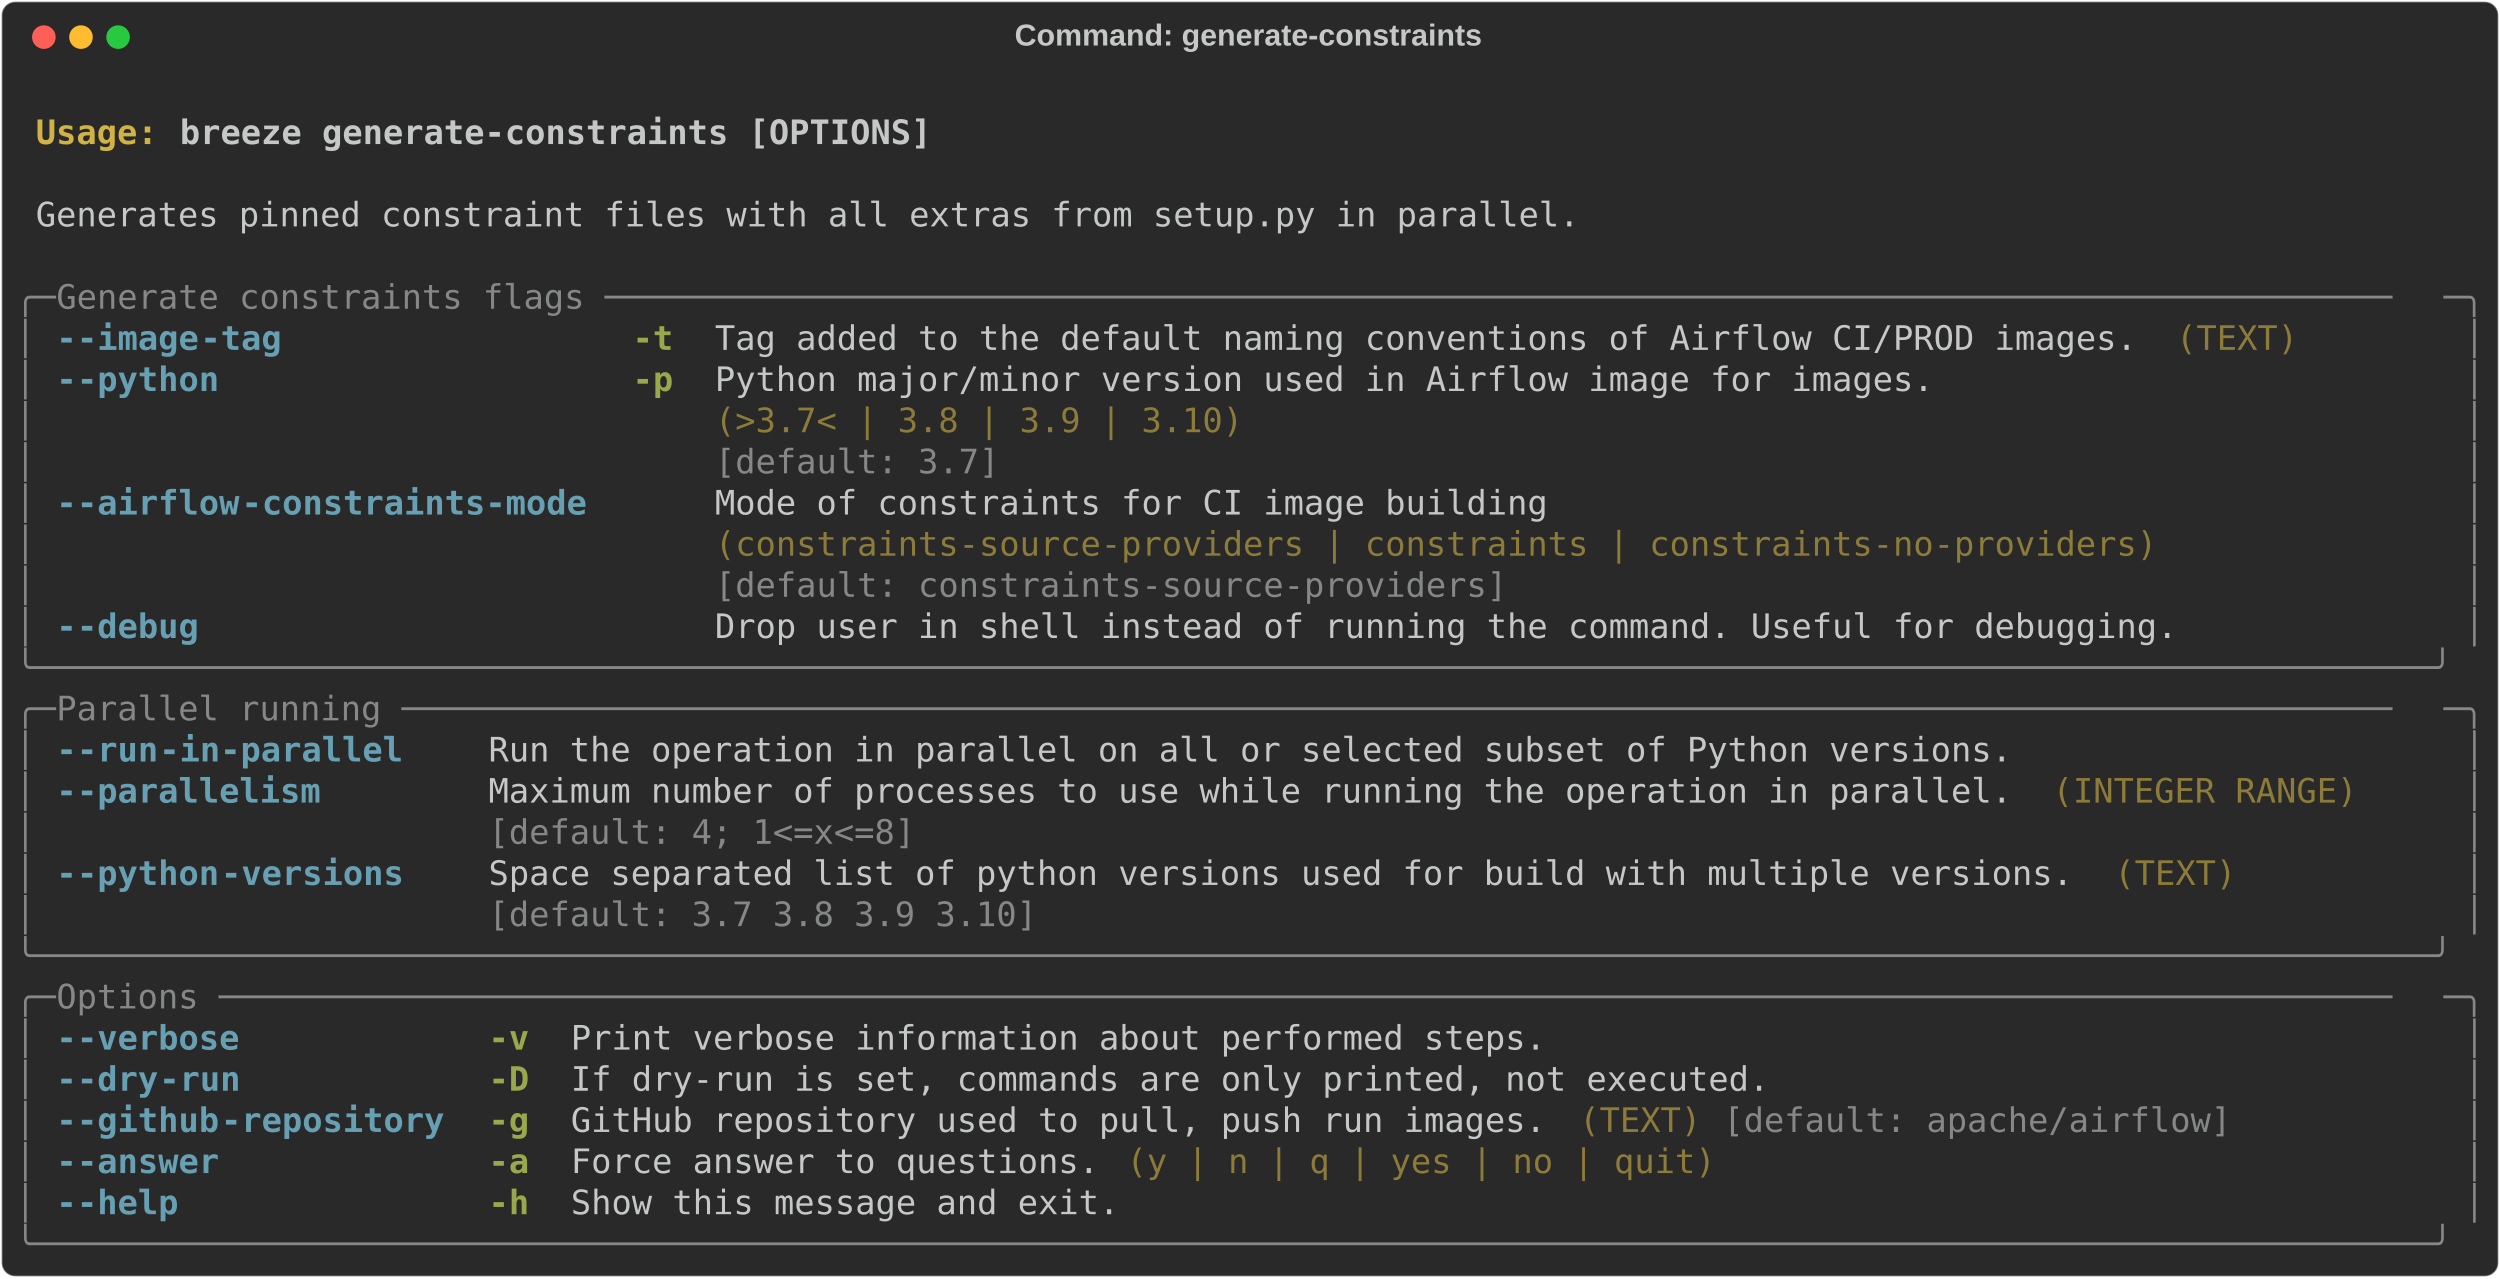
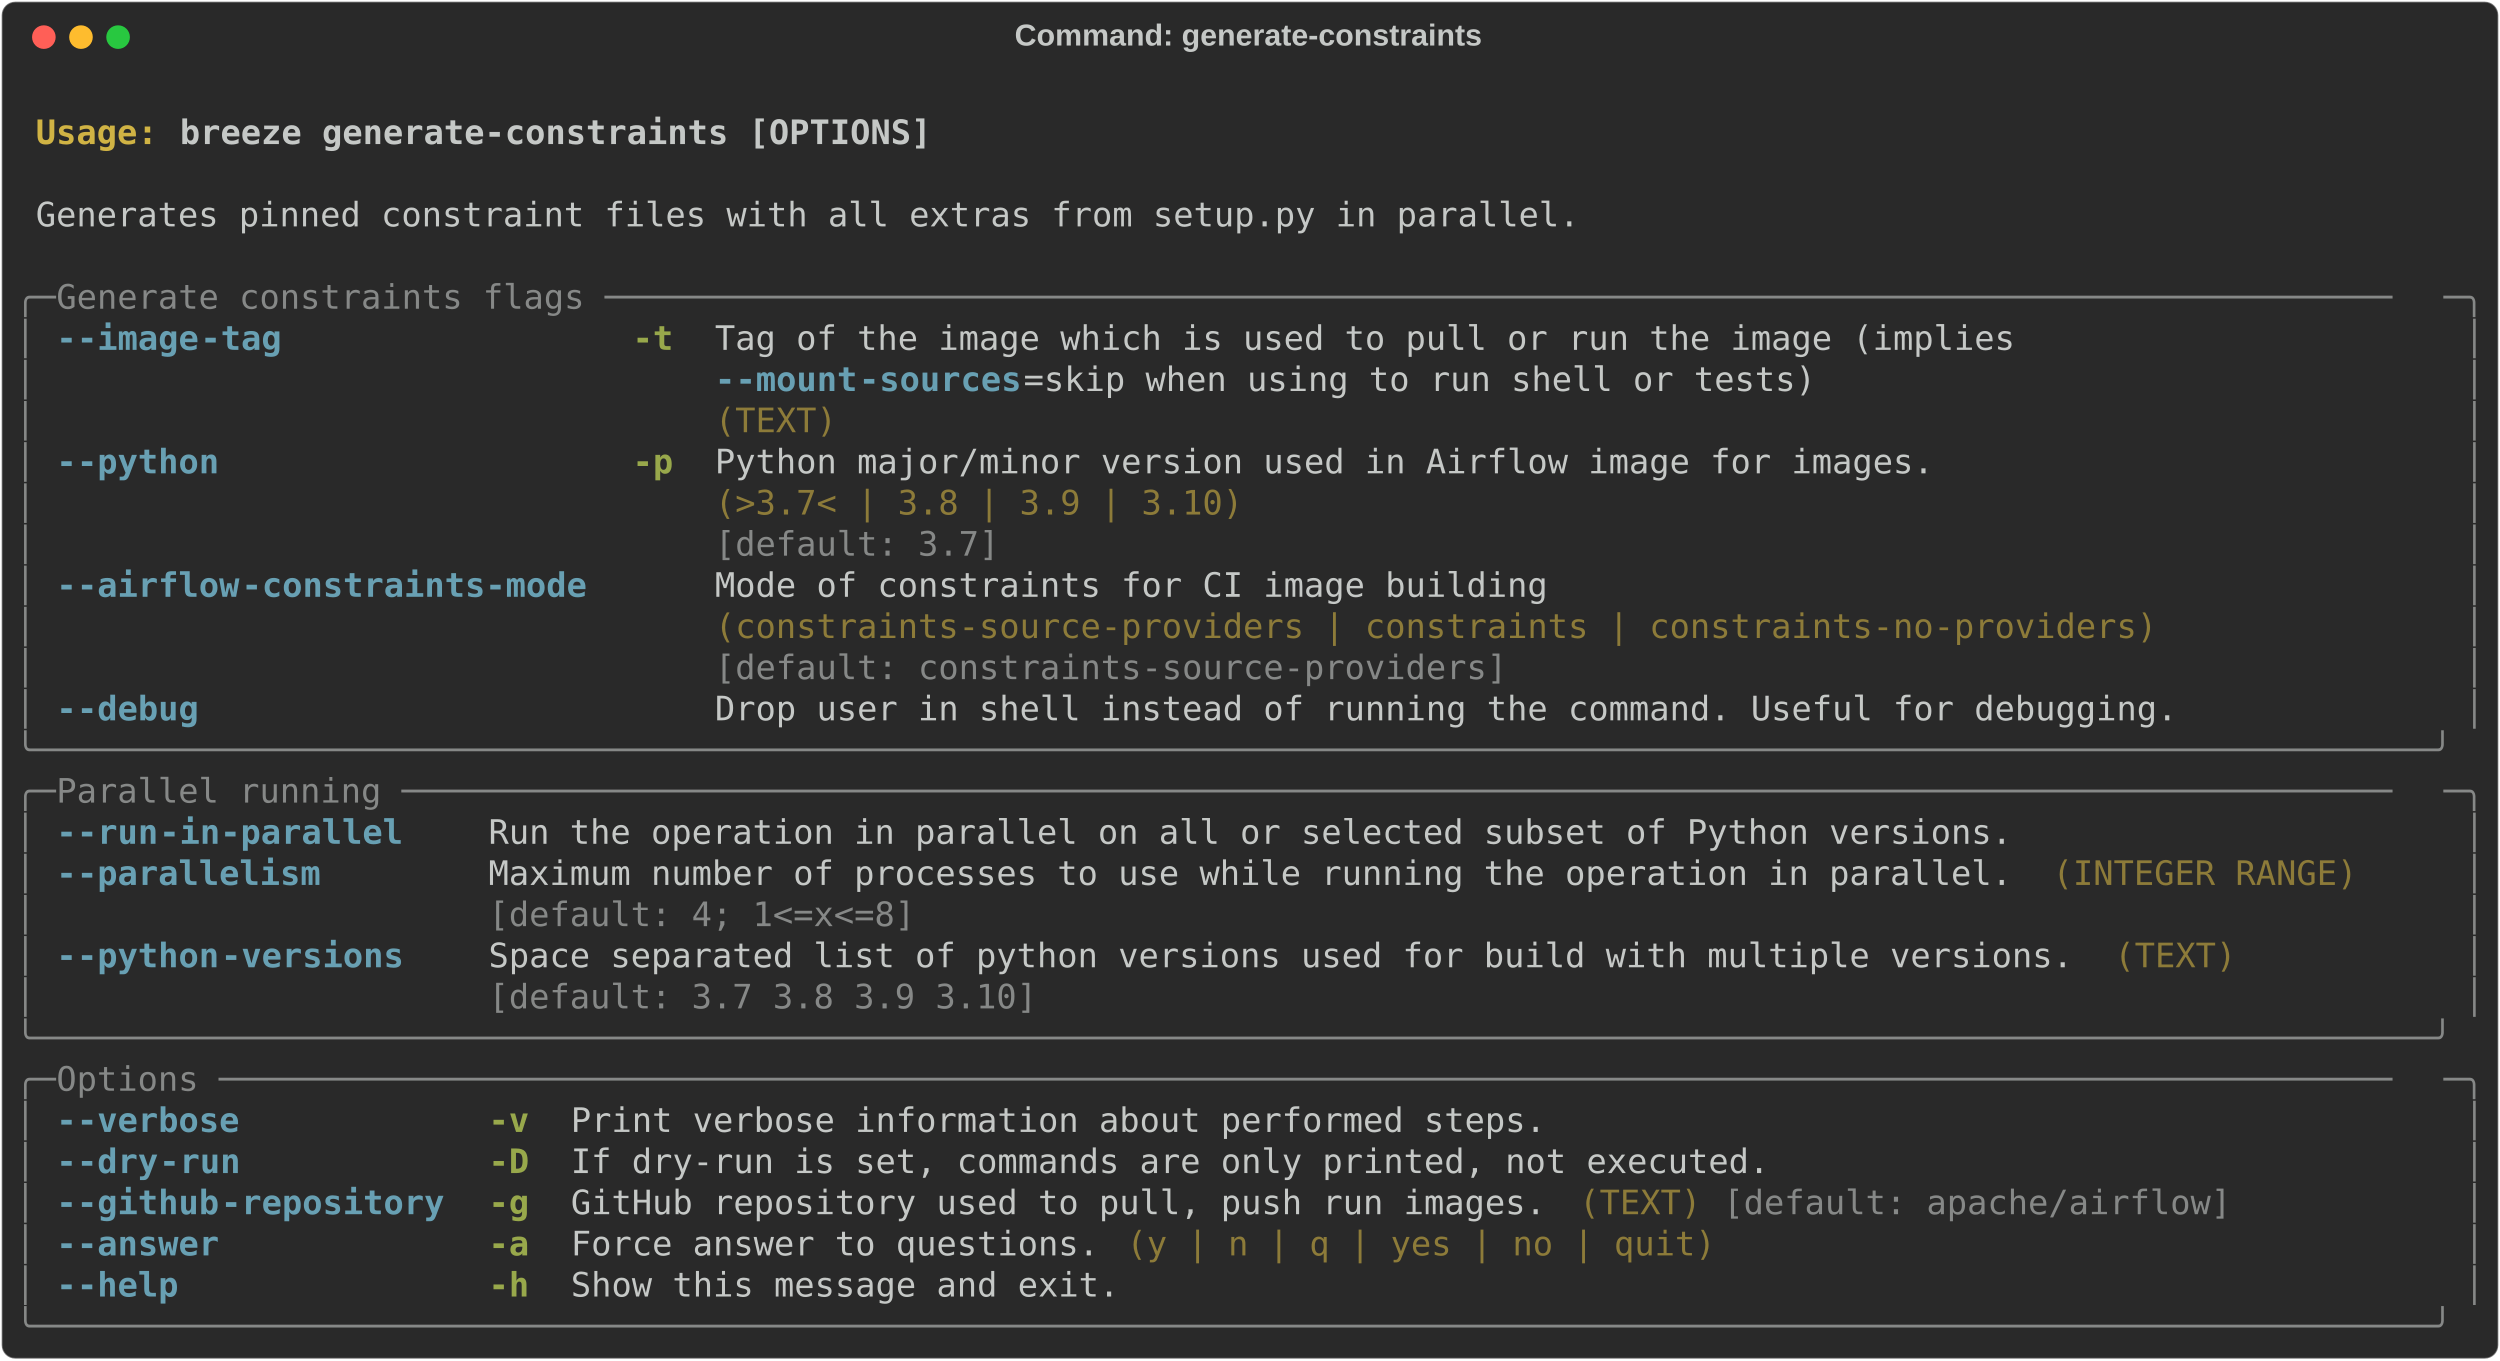
- <svg xmlns="http://www.w3.org/2000/svg" class="rich-terminal" viewBox="0 0 1482 757.6">
+ <svg xmlns="http://www.w3.org/2000/svg" class="rich-terminal" viewBox="0 0 1482 806.4">
  <style>

    @font-face {
        font-family: "Fira Code";
        src: local("FiraCode-Regular"),
                url("https://cdnjs.cloudflare.com/ajax/libs/firacode/6.2.0/woff2/FiraCode-Regular.woff2") format("woff2"),
                url("https://cdnjs.cloudflare.com/ajax/libs/firacode/6.2.0/woff/FiraCode-Regular.woff") format("woff");
        font-style: normal;
        font-weight: 400;
    }
    @font-face {
        font-family: "Fira Code";
        src: local("FiraCode-Bold"),
                url("https://cdnjs.cloudflare.com/ajax/libs/firacode/6.2.0/woff2/FiraCode-Bold.woff2") format("woff2"),
                url("https://cdnjs.cloudflare.com/ajax/libs/firacode/6.2.0/woff/FiraCode-Bold.woff") format("woff");
        font-style: bold;
        font-weight: 700;
    }

-     .terminal-2130901997-matrix {
+     .terminal-2861575501-matrix {
        font-family: Fira Code, monospace;
        font-size: 20px;
        line-height: 24.4px;
        font-variant-east-asian: full-width;
    }

-     .terminal-2130901997-title {
+     .terminal-2861575501-title {
        font-size: 18px;
        font-weight: bold;
        font-family: arial;
    }

-     .terminal-2130901997-r1 { fill: #c5c8c6;font-weight: bold }
- .terminal-2130901997-r2 { fill: #c5c8c6 }
- .terminal-2130901997-r3 { fill: #d0b344;font-weight: bold }
- .terminal-2130901997-r4 { fill: #868887 }
- .terminal-2130901997-r5 { fill: #68a0b3;font-weight: bold }
- .terminal-2130901997-r6 { fill: #98a84b;font-weight: bold }
- .terminal-2130901997-r7 { fill: #8d7b39 }
+     .terminal-2861575501-r1 { fill: #c5c8c6;font-weight: bold }
+ .terminal-2861575501-r2 { fill: #c5c8c6 }
+ .terminal-2861575501-r3 { fill: #d0b344;font-weight: bold }
+ .terminal-2861575501-r4 { fill: #868887 }
+ .terminal-2861575501-r5 { fill: #68a0b3;font-weight: bold }
+ .terminal-2861575501-r6 { fill: #98a84b;font-weight: bold }
+ .terminal-2861575501-r7 { fill: #8d7b39 }
    </style>
  <defs>
-     <clipPath id="terminal-2130901997-clip-terminal">
-       <rect x="0" y="0" width="1463.0" height="706.6" />
-     </clipPath>
-     <clipPath id="terminal-2130901997-line-0">
+     <clipPath id="terminal-2861575501-clip-terminal">
+       <rect x="0" y="0" width="1463.0" height="755.4" />
+     </clipPath>
+     <clipPath id="terminal-2861575501-line-0">
      <rect x="0" y="1.5" width="1464" height="24.65" />
    </clipPath>
-     <clipPath id="terminal-2130901997-line-1">
+     <clipPath id="terminal-2861575501-line-1">
      <rect x="0" y="25.9" width="1464" height="24.65" />
    </clipPath>
-     <clipPath id="terminal-2130901997-line-2">
+     <clipPath id="terminal-2861575501-line-2">
      <rect x="0" y="50.3" width="1464" height="24.65" />
    </clipPath>
-     <clipPath id="terminal-2130901997-line-3">
+     <clipPath id="terminal-2861575501-line-3">
      <rect x="0" y="74.7" width="1464" height="24.65" />
    </clipPath>
-     <clipPath id="terminal-2130901997-line-4">
+     <clipPath id="terminal-2861575501-line-4">
      <rect x="0" y="99.1" width="1464" height="24.65" />
    </clipPath>
-     <clipPath id="terminal-2130901997-line-5">
+     <clipPath id="terminal-2861575501-line-5">
      <rect x="0" y="123.5" width="1464" height="24.65" />
    </clipPath>
-     <clipPath id="terminal-2130901997-line-6">
+     <clipPath id="terminal-2861575501-line-6">
      <rect x="0" y="147.9" width="1464" height="24.65" />
    </clipPath>
-     <clipPath id="terminal-2130901997-line-7">
+     <clipPath id="terminal-2861575501-line-7">
      <rect x="0" y="172.3" width="1464" height="24.65" />
    </clipPath>
-     <clipPath id="terminal-2130901997-line-8">
+     <clipPath id="terminal-2861575501-line-8">
      <rect x="0" y="196.7" width="1464" height="24.65" />
    </clipPath>
-     <clipPath id="terminal-2130901997-line-9">
+     <clipPath id="terminal-2861575501-line-9">
      <rect x="0" y="221.1" width="1464" height="24.65" />
    </clipPath>
-     <clipPath id="terminal-2130901997-line-10">
+     <clipPath id="terminal-2861575501-line-10">
      <rect x="0" y="245.5" width="1464" height="24.65" />
    </clipPath>
-     <clipPath id="terminal-2130901997-line-11">
+     <clipPath id="terminal-2861575501-line-11">
      <rect x="0" y="269.9" width="1464" height="24.65" />
    </clipPath>
-     <clipPath id="terminal-2130901997-line-12">
+     <clipPath id="terminal-2861575501-line-12">
      <rect x="0" y="294.3" width="1464" height="24.65" />
    </clipPath>
-     <clipPath id="terminal-2130901997-line-13">
+     <clipPath id="terminal-2861575501-line-13">
      <rect x="0" y="318.7" width="1464" height="24.65" />
    </clipPath>
-     <clipPath id="terminal-2130901997-line-14">
+     <clipPath id="terminal-2861575501-line-14">
      <rect x="0" y="343.1" width="1464" height="24.65" />
    </clipPath>
-     <clipPath id="terminal-2130901997-line-15">
+     <clipPath id="terminal-2861575501-line-15">
      <rect x="0" y="367.5" width="1464" height="24.65" />
    </clipPath>
-     <clipPath id="terminal-2130901997-line-16">
+     <clipPath id="terminal-2861575501-line-16">
      <rect x="0" y="391.9" width="1464" height="24.65" />
    </clipPath>
-     <clipPath id="terminal-2130901997-line-17">
+     <clipPath id="terminal-2861575501-line-17">
      <rect x="0" y="416.3" width="1464" height="24.65" />
    </clipPath>
-     <clipPath id="terminal-2130901997-line-18">
+     <clipPath id="terminal-2861575501-line-18">
      <rect x="0" y="440.7" width="1464" height="24.65" />
    </clipPath>
-     <clipPath id="terminal-2130901997-line-19">
+     <clipPath id="terminal-2861575501-line-19">
      <rect x="0" y="465.1" width="1464" height="24.65" />
    </clipPath>
-     <clipPath id="terminal-2130901997-line-20">
+     <clipPath id="terminal-2861575501-line-20">
      <rect x="0" y="489.5" width="1464" height="24.65" />
    </clipPath>
-     <clipPath id="terminal-2130901997-line-21">
+     <clipPath id="terminal-2861575501-line-21">
      <rect x="0" y="513.9" width="1464" height="24.65" />
    </clipPath>
-     <clipPath id="terminal-2130901997-line-22">
+     <clipPath id="terminal-2861575501-line-22">
      <rect x="0" y="538.3" width="1464" height="24.65" />
    </clipPath>
-     <clipPath id="terminal-2130901997-line-23">
+     <clipPath id="terminal-2861575501-line-23">
      <rect x="0" y="562.7" width="1464" height="24.65" />
    </clipPath>
-     <clipPath id="terminal-2130901997-line-24">
+     <clipPath id="terminal-2861575501-line-24">
      <rect x="0" y="587.1" width="1464" height="24.65" />
    </clipPath>
-     <clipPath id="terminal-2130901997-line-25">
+     <clipPath id="terminal-2861575501-line-25">
      <rect x="0" y="611.5" width="1464" height="24.65" />
    </clipPath>
-     <clipPath id="terminal-2130901997-line-26">
+     <clipPath id="terminal-2861575501-line-26">
      <rect x="0" y="635.9" width="1464" height="24.65" />
    </clipPath>
-     <clipPath id="terminal-2130901997-line-27">
+     <clipPath id="terminal-2861575501-line-27">
      <rect x="0" y="660.3" width="1464" height="24.65" />
    </clipPath>
+     <clipPath id="terminal-2861575501-line-28">
+       <rect x="0" y="684.7" width="1464" height="24.65" />
+     </clipPath>
+     <clipPath id="terminal-2861575501-line-29">
+       <rect x="0" y="709.1" width="1464" height="24.65" />
+     </clipPath>
  </defs>
-   <rect fill="#292929" stroke="rgba(255,255,255,0.35)" stroke-width="1" x="1" y="1" width="1480" height="755.6" rx="8" />
-   <text class="terminal-2130901997-title" fill="#c5c8c6" text-anchor="middle" x="740" y="27">Command: generate-constraints</text>
+   <rect fill="#292929" stroke="rgba(255,255,255,0.35)" stroke-width="1" x="1" y="1" width="1480" height="804.4" rx="8" />
+   <text class="terminal-2861575501-title" fill="#c5c8c6" text-anchor="middle" x="740" y="27">Command: generate-constraints</text>
  <g transform="translate(26,22)">
    <circle cx="0" cy="0" r="7" fill="#ff5f57" />
    <circle cx="22" cy="0" r="7" fill="#febc2e" />
    <circle cx="44" cy="0" r="7" fill="#28c840" />
  </g>
-   <g transform="translate(9, 41)" clip-path="url(#terminal-2130901997-clip-terminal)">
-     <g class="terminal-2130901997-matrix">
-       <text class="terminal-2130901997-r2" x="1464" y="20" textLength="12.2" clip-path="url(#terminal-2130901997-line-0)">
- </text>
-       <text class="terminal-2130901997-r3" x="12.2" y="44.4" textLength="85.4" clip-path="url(#terminal-2130901997-line-1)">Usage: </text>
-       <text class="terminal-2130901997-r1" x="97.6" y="44.4" textLength="451.4" clip-path="url(#terminal-2130901997-line-1)">breeze generate-constraints [OPTIONS]</text>
-       <text class="terminal-2130901997-r2" x="1464" y="44.4" textLength="12.2" clip-path="url(#terminal-2130901997-line-1)">
- </text>
-       <text class="terminal-2130901997-r2" x="1464" y="68.8" textLength="12.2" clip-path="url(#terminal-2130901997-line-2)">
- </text>
-       <text class="terminal-2130901997-r2" x="12.2" y="93.2" textLength="927.2" clip-path="url(#terminal-2130901997-line-3)">Generates pinned constraint files with all extras from setup.py in parallel.</text>
-       <text class="terminal-2130901997-r2" x="1464" y="93.2" textLength="12.2" clip-path="url(#terminal-2130901997-line-3)">
- </text>
-       <text class="terminal-2130901997-r2" x="1464" y="117.6" textLength="12.2" clip-path="url(#terminal-2130901997-line-4)">
- </text>
-       <text class="terminal-2130901997-r4" x="0" y="142" textLength="24.4" clip-path="url(#terminal-2130901997-line-5)">╭─</text>
-       <text class="terminal-2130901997-r4" x="24.4" y="142" textLength="1415.2" clip-path="url(#terminal-2130901997-line-5)"> Generate constraints flags ────────────────────────────────────────────────────────────────────────────────────────</text>
-       <text class="terminal-2130901997-r4" x="1439.6" y="142" textLength="24.4" clip-path="url(#terminal-2130901997-line-5)">─╮</text>
-       <text class="terminal-2130901997-r2" x="1464" y="142" textLength="12.2" clip-path="url(#terminal-2130901997-line-5)">
- </text>
-       <text class="terminal-2130901997-r4" x="0" y="166.4" textLength="12.2" clip-path="url(#terminal-2130901997-line-6)">│</text>
-       <text class="terminal-2130901997-r5" x="24.4" y="166.4" textLength="12.2" clip-path="url(#terminal-2130901997-line-6)">-</text>
-       <text class="terminal-2130901997-r5" x="36.6" y="166.4" textLength="73.2" clip-path="url(#terminal-2130901997-line-6)">-image</text>
-       <text class="terminal-2130901997-r5" x="109.8" y="166.4" textLength="48.8" clip-path="url(#terminal-2130901997-line-6)">-tag</text>
-       <text class="terminal-2130901997-r6" x="366" y="166.4" textLength="24.4" clip-path="url(#terminal-2130901997-line-6)">-t</text>
-       <text class="terminal-2130901997-r2" x="414.8" y="166.4" textLength="854" clip-path="url(#terminal-2130901997-line-6)">Tag added to the default naming conventions of Airflow CI/PROD images.</text>
-       <text class="terminal-2130901997-r7" x="1281" y="166.4" textLength="73.2" clip-path="url(#terminal-2130901997-line-6)">(TEXT)</text>
-       <text class="terminal-2130901997-r4" x="1451.8" y="166.4" textLength="12.2" clip-path="url(#terminal-2130901997-line-6)">│</text>
-       <text class="terminal-2130901997-r2" x="1464" y="166.4" textLength="12.2" clip-path="url(#terminal-2130901997-line-6)">
- </text>
-       <text class="terminal-2130901997-r4" x="0" y="190.8" textLength="12.2" clip-path="url(#terminal-2130901997-line-7)">│</text>
-       <text class="terminal-2130901997-r5" x="24.4" y="190.8" textLength="12.2" clip-path="url(#terminal-2130901997-line-7)">-</text>
-       <text class="terminal-2130901997-r5" x="36.6" y="190.8" textLength="85.4" clip-path="url(#terminal-2130901997-line-7)">-python</text>
-       <text class="terminal-2130901997-r6" x="366" y="190.8" textLength="24.4" clip-path="url(#terminal-2130901997-line-7)">-p</text>
-       <text class="terminal-2130901997-r2" x="414.8" y="190.8" textLength="732" clip-path="url(#terminal-2130901997-line-7)">Python major/minor version used in Airflow image for images.</text>
-       <text class="terminal-2130901997-r4" x="1451.8" y="190.8" textLength="12.2" clip-path="url(#terminal-2130901997-line-7)">│</text>
-       <text class="terminal-2130901997-r2" x="1464" y="190.8" textLength="12.2" clip-path="url(#terminal-2130901997-line-7)">
- </text>
-       <text class="terminal-2130901997-r4" x="0" y="215.2" textLength="12.2" clip-path="url(#terminal-2130901997-line-8)">│</text>
-       <text class="terminal-2130901997-r7" x="414.8" y="215.2" textLength="732" clip-path="url(#terminal-2130901997-line-8)">(&gt;3.7&lt; | 3.8 | 3.9 | 3.10)                                  </text>
-       <text class="terminal-2130901997-r4" x="1451.8" y="215.2" textLength="12.2" clip-path="url(#terminal-2130901997-line-8)">│</text>
-       <text class="terminal-2130901997-r2" x="1464" y="215.2" textLength="12.2" clip-path="url(#terminal-2130901997-line-8)">
- </text>
-       <text class="terminal-2130901997-r4" x="0" y="239.6" textLength="12.2" clip-path="url(#terminal-2130901997-line-9)">│</text>
-       <text class="terminal-2130901997-r4" x="414.8" y="239.6" textLength="732" clip-path="url(#terminal-2130901997-line-9)">[default: 3.7]                                              </text>
-       <text class="terminal-2130901997-r4" x="1451.8" y="239.6" textLength="12.2" clip-path="url(#terminal-2130901997-line-9)">│</text>
-       <text class="terminal-2130901997-r2" x="1464" y="239.6" textLength="12.2" clip-path="url(#terminal-2130901997-line-9)">
- </text>
-       <text class="terminal-2130901997-r4" x="0" y="264" textLength="12.2" clip-path="url(#terminal-2130901997-line-10)">│</text>
-       <text class="terminal-2130901997-r5" x="24.4" y="264" textLength="12.2" clip-path="url(#terminal-2130901997-line-10)">-</text>
-       <text class="terminal-2130901997-r5" x="36.6" y="264" textLength="97.6" clip-path="url(#terminal-2130901997-line-10)">-airflow</text>
-       <text class="terminal-2130901997-r5" x="134.2" y="264" textLength="207.4" clip-path="url(#terminal-2130901997-line-10)">-constraints-mode</text>
-       <text class="terminal-2130901997-r2" x="414.8" y="264" textLength="866.2" clip-path="url(#terminal-2130901997-line-10)">Mode of constraints for CI image building                              </text>
-       <text class="terminal-2130901997-r4" x="1451.8" y="264" textLength="12.2" clip-path="url(#terminal-2130901997-line-10)">│</text>
-       <text class="terminal-2130901997-r2" x="1464" y="264" textLength="12.2" clip-path="url(#terminal-2130901997-line-10)">
- </text>
-       <text class="terminal-2130901997-r4" x="0" y="288.4" textLength="12.2" clip-path="url(#terminal-2130901997-line-11)">│</text>
-       <text class="terminal-2130901997-r7" x="414.8" y="288.4" textLength="866.2" clip-path="url(#terminal-2130901997-line-11)">(constraints-source-providers | constraints | constraints-no-providers)</text>
-       <text class="terminal-2130901997-r4" x="1451.8" y="288.4" textLength="12.2" clip-path="url(#terminal-2130901997-line-11)">│</text>
-       <text class="terminal-2130901997-r2" x="1464" y="288.4" textLength="12.2" clip-path="url(#terminal-2130901997-line-11)">
- </text>
-       <text class="terminal-2130901997-r4" x="0" y="312.8" textLength="12.2" clip-path="url(#terminal-2130901997-line-12)">│</text>
-       <text class="terminal-2130901997-r4" x="414.8" y="312.8" textLength="866.2" clip-path="url(#terminal-2130901997-line-12)">[default: constraints-source-providers]                                </text>
-       <text class="terminal-2130901997-r4" x="1451.8" y="312.8" textLength="12.2" clip-path="url(#terminal-2130901997-line-12)">│</text>
-       <text class="terminal-2130901997-r2" x="1464" y="312.8" textLength="12.2" clip-path="url(#terminal-2130901997-line-12)">
- </text>
-       <text class="terminal-2130901997-r4" x="0" y="337.2" textLength="12.2" clip-path="url(#terminal-2130901997-line-13)">│</text>
-       <text class="terminal-2130901997-r5" x="24.4" y="337.2" textLength="12.2" clip-path="url(#terminal-2130901997-line-13)">-</text>
-       <text class="terminal-2130901997-r5" x="36.6" y="337.2" textLength="73.2" clip-path="url(#terminal-2130901997-line-13)">-debug</text>
-       <text class="terminal-2130901997-r2" x="414.8" y="337.2" textLength="878.4" clip-path="url(#terminal-2130901997-line-13)">Drop user in shell instead of running the command. Useful for debugging.</text>
-       <text class="terminal-2130901997-r4" x="1451.8" y="337.2" textLength="12.2" clip-path="url(#terminal-2130901997-line-13)">│</text>
-       <text class="terminal-2130901997-r2" x="1464" y="337.2" textLength="12.2" clip-path="url(#terminal-2130901997-line-13)">
- </text>
-       <text class="terminal-2130901997-r4" x="0" y="361.6" textLength="1464" clip-path="url(#terminal-2130901997-line-14)">╰──────────────────────────────────────────────────────────────────────────────────────────────────────────────────────╯</text>
-       <text class="terminal-2130901997-r2" x="1464" y="361.6" textLength="12.2" clip-path="url(#terminal-2130901997-line-14)">
- </text>
-       <text class="terminal-2130901997-r4" x="0" y="386" textLength="24.4" clip-path="url(#terminal-2130901997-line-15)">╭─</text>
-       <text class="terminal-2130901997-r4" x="24.4" y="386" textLength="1415.2" clip-path="url(#terminal-2130901997-line-15)"> Parallel running ──────────────────────────────────────────────────────────────────────────────────────────────────</text>
-       <text class="terminal-2130901997-r4" x="1439.6" y="386" textLength="24.4" clip-path="url(#terminal-2130901997-line-15)">─╮</text>
-       <text class="terminal-2130901997-r2" x="1464" y="386" textLength="12.2" clip-path="url(#terminal-2130901997-line-15)">
- </text>
-       <text class="terminal-2130901997-r4" x="0" y="410.4" textLength="12.2" clip-path="url(#terminal-2130901997-line-16)">│</text>
-       <text class="terminal-2130901997-r5" x="24.4" y="410.4" textLength="12.2" clip-path="url(#terminal-2130901997-line-16)">-</text>
-       <text class="terminal-2130901997-r5" x="36.6" y="410.4" textLength="48.8" clip-path="url(#terminal-2130901997-line-16)">-run</text>
-       <text class="terminal-2130901997-r5" x="85.4" y="410.4" textLength="146.4" clip-path="url(#terminal-2130901997-line-16)">-in-parallel</text>
-       <text class="terminal-2130901997-r2" x="280.6" y="410.4" textLength="915" clip-path="url(#terminal-2130901997-line-16)">Run the operation in parallel on all or selected subset of Python versions.</text>
-       <text class="terminal-2130901997-r4" x="1451.8" y="410.4" textLength="12.2" clip-path="url(#terminal-2130901997-line-16)">│</text>
-       <text class="terminal-2130901997-r2" x="1464" y="410.4" textLength="12.2" clip-path="url(#terminal-2130901997-line-16)">
- </text>
-       <text class="terminal-2130901997-r4" x="0" y="434.8" textLength="12.2" clip-path="url(#terminal-2130901997-line-17)">│</text>
-       <text class="terminal-2130901997-r5" x="24.4" y="434.8" textLength="12.2" clip-path="url(#terminal-2130901997-line-17)">-</text>
-       <text class="terminal-2130901997-r5" x="36.6" y="434.8" textLength="146.4" clip-path="url(#terminal-2130901997-line-17)">-parallelism</text>
-       <text class="terminal-2130901997-r2" x="280.6" y="434.8" textLength="915" clip-path="url(#terminal-2130901997-line-17)">Maximum number of processes to use while running the operation in parallel.</text>
-       <text class="terminal-2130901997-r7" x="1207.8" y="434.8" textLength="183" clip-path="url(#terminal-2130901997-line-17)">(INTEGER RANGE)</text>
-       <text class="terminal-2130901997-r4" x="1451.8" y="434.8" textLength="12.2" clip-path="url(#terminal-2130901997-line-17)">│</text>
-       <text class="terminal-2130901997-r2" x="1464" y="434.8" textLength="12.2" clip-path="url(#terminal-2130901997-line-17)">
- </text>
-       <text class="terminal-2130901997-r4" x="0" y="459.2" textLength="12.2" clip-path="url(#terminal-2130901997-line-18)">│</text>
-       <text class="terminal-2130901997-r4" x="280.6" y="459.2" textLength="915" clip-path="url(#terminal-2130901997-line-18)">[default: 4; 1&lt;=x&lt;=8]                                                      </text>
-       <text class="terminal-2130901997-r4" x="1451.8" y="459.2" textLength="12.2" clip-path="url(#terminal-2130901997-line-18)">│</text>
-       <text class="terminal-2130901997-r2" x="1464" y="459.2" textLength="12.2" clip-path="url(#terminal-2130901997-line-18)">
- </text>
-       <text class="terminal-2130901997-r4" x="0" y="483.6" textLength="12.2" clip-path="url(#terminal-2130901997-line-19)">│</text>
-       <text class="terminal-2130901997-r5" x="24.4" y="483.6" textLength="12.2" clip-path="url(#terminal-2130901997-line-19)">-</text>
-       <text class="terminal-2130901997-r5" x="36.6" y="483.6" textLength="85.4" clip-path="url(#terminal-2130901997-line-19)">-python</text>
-       <text class="terminal-2130901997-r5" x="122" y="483.6" textLength="109.8" clip-path="url(#terminal-2130901997-line-19)">-versions</text>
-       <text class="terminal-2130901997-r2" x="280.6" y="483.6" textLength="951.6" clip-path="url(#terminal-2130901997-line-19)">Space separated list of python versions used for build with multiple versions.</text>
-       <text class="terminal-2130901997-r7" x="1244.4" y="483.6" textLength="73.2" clip-path="url(#terminal-2130901997-line-19)">(TEXT)</text>
-       <text class="terminal-2130901997-r4" x="1451.8" y="483.6" textLength="12.2" clip-path="url(#terminal-2130901997-line-19)">│</text>
-       <text class="terminal-2130901997-r2" x="1464" y="483.6" textLength="12.2" clip-path="url(#terminal-2130901997-line-19)">
- </text>
-       <text class="terminal-2130901997-r4" x="0" y="508" textLength="12.2" clip-path="url(#terminal-2130901997-line-20)">│</text>
-       <text class="terminal-2130901997-r4" x="280.6" y="508" textLength="951.6" clip-path="url(#terminal-2130901997-line-20)">[default: 3.7 3.8 3.9 3.10]                                                   </text>
-       <text class="terminal-2130901997-r4" x="1451.8" y="508" textLength="12.2" clip-path="url(#terminal-2130901997-line-20)">│</text>
-       <text class="terminal-2130901997-r2" x="1464" y="508" textLength="12.2" clip-path="url(#terminal-2130901997-line-20)">
- </text>
-       <text class="terminal-2130901997-r4" x="0" y="532.4" textLength="1464" clip-path="url(#terminal-2130901997-line-21)">╰──────────────────────────────────────────────────────────────────────────────────────────────────────────────────────╯</text>
-       <text class="terminal-2130901997-r2" x="1464" y="532.4" textLength="12.2" clip-path="url(#terminal-2130901997-line-21)">
- </text>
-       <text class="terminal-2130901997-r4" x="0" y="556.8" textLength="24.4" clip-path="url(#terminal-2130901997-line-22)">╭─</text>
-       <text class="terminal-2130901997-r4" x="24.4" y="556.8" textLength="1415.2" clip-path="url(#terminal-2130901997-line-22)"> Options ───────────────────────────────────────────────────────────────────────────────────────────────────────────</text>
-       <text class="terminal-2130901997-r4" x="1439.6" y="556.8" textLength="24.4" clip-path="url(#terminal-2130901997-line-22)">─╮</text>
-       <text class="terminal-2130901997-r2" x="1464" y="556.8" textLength="12.2" clip-path="url(#terminal-2130901997-line-22)">
- </text>
-       <text class="terminal-2130901997-r4" x="0" y="581.2" textLength="12.2" clip-path="url(#terminal-2130901997-line-23)">│</text>
-       <text class="terminal-2130901997-r5" x="24.4" y="581.2" textLength="12.2" clip-path="url(#terminal-2130901997-line-23)">-</text>
-       <text class="terminal-2130901997-r5" x="36.6" y="581.2" textLength="97.6" clip-path="url(#terminal-2130901997-line-23)">-verbose</text>
-       <text class="terminal-2130901997-r6" x="280.6" y="581.2" textLength="24.4" clip-path="url(#terminal-2130901997-line-23)">-v</text>
-       <text class="terminal-2130901997-r2" x="329.4" y="581.2" textLength="585.6" clip-path="url(#terminal-2130901997-line-23)">Print verbose information about performed steps.</text>
-       <text class="terminal-2130901997-r4" x="1451.8" y="581.2" textLength="12.2" clip-path="url(#terminal-2130901997-line-23)">│</text>
-       <text class="terminal-2130901997-r2" x="1464" y="581.2" textLength="12.2" clip-path="url(#terminal-2130901997-line-23)">
- </text>
-       <text class="terminal-2130901997-r4" x="0" y="605.6" textLength="12.2" clip-path="url(#terminal-2130901997-line-24)">│</text>
-       <text class="terminal-2130901997-r5" x="24.4" y="605.6" textLength="12.2" clip-path="url(#terminal-2130901997-line-24)">-</text>
-       <text class="terminal-2130901997-r5" x="36.6" y="605.6" textLength="48.8" clip-path="url(#terminal-2130901997-line-24)">-dry</text>
-       <text class="terminal-2130901997-r5" x="85.4" y="605.6" textLength="48.8" clip-path="url(#terminal-2130901997-line-24)">-run</text>
-       <text class="terminal-2130901997-r6" x="280.6" y="605.6" textLength="24.4" clip-path="url(#terminal-2130901997-line-24)">-D</text>
-       <text class="terminal-2130901997-r2" x="329.4" y="605.6" textLength="719.8" clip-path="url(#terminal-2130901997-line-24)">If dry-run is set, commands are only printed, not executed.</text>
-       <text class="terminal-2130901997-r4" x="1451.8" y="605.6" textLength="12.2" clip-path="url(#terminal-2130901997-line-24)">│</text>
-       <text class="terminal-2130901997-r2" x="1464" y="605.6" textLength="12.2" clip-path="url(#terminal-2130901997-line-24)">
- </text>
-       <text class="terminal-2130901997-r4" x="0" y="630" textLength="12.2" clip-path="url(#terminal-2130901997-line-25)">│</text>
-       <text class="terminal-2130901997-r5" x="24.4" y="630" textLength="12.2" clip-path="url(#terminal-2130901997-line-25)">-</text>
-       <text class="terminal-2130901997-r5" x="36.6" y="630" textLength="85.4" clip-path="url(#terminal-2130901997-line-25)">-github</text>
-       <text class="terminal-2130901997-r5" x="122" y="630" textLength="134.2" clip-path="url(#terminal-2130901997-line-25)">-repository</text>
-       <text class="terminal-2130901997-r6" x="280.6" y="630" textLength="24.4" clip-path="url(#terminal-2130901997-line-25)">-g</text>
-       <text class="terminal-2130901997-r2" x="329.4" y="630" textLength="585.6" clip-path="url(#terminal-2130901997-line-25)">GitHub repository used to pull, push run images.</text>
-       <text class="terminal-2130901997-r7" x="927.2" y="630" textLength="73.2" clip-path="url(#terminal-2130901997-line-25)">(TEXT)</text>
-       <text class="terminal-2130901997-r4" x="1012.6" y="630" textLength="305" clip-path="url(#terminal-2130901997-line-25)">[default: apache/airflow]</text>
-       <text class="terminal-2130901997-r4" x="1451.8" y="630" textLength="12.2" clip-path="url(#terminal-2130901997-line-25)">│</text>
-       <text class="terminal-2130901997-r2" x="1464" y="630" textLength="12.2" clip-path="url(#terminal-2130901997-line-25)">
- </text>
-       <text class="terminal-2130901997-r4" x="0" y="654.4" textLength="12.2" clip-path="url(#terminal-2130901997-line-26)">│</text>
-       <text class="terminal-2130901997-r5" x="24.4" y="654.4" textLength="12.2" clip-path="url(#terminal-2130901997-line-26)">-</text>
-       <text class="terminal-2130901997-r5" x="36.6" y="654.4" textLength="85.4" clip-path="url(#terminal-2130901997-line-26)">-answer</text>
-       <text class="terminal-2130901997-r6" x="280.6" y="654.4" textLength="24.4" clip-path="url(#terminal-2130901997-line-26)">-a</text>
-       <text class="terminal-2130901997-r2" x="329.4" y="654.4" textLength="317.2" clip-path="url(#terminal-2130901997-line-26)">Force answer to questions.</text>
-       <text class="terminal-2130901997-r7" x="658.8" y="654.4" textLength="353.8" clip-path="url(#terminal-2130901997-line-26)">(y | n | q | yes | no | quit)</text>
-       <text class="terminal-2130901997-r4" x="1451.8" y="654.4" textLength="12.2" clip-path="url(#terminal-2130901997-line-26)">│</text>
-       <text class="terminal-2130901997-r2" x="1464" y="654.4" textLength="12.2" clip-path="url(#terminal-2130901997-line-26)">
- </text>
-       <text class="terminal-2130901997-r4" x="0" y="678.8" textLength="12.2" clip-path="url(#terminal-2130901997-line-27)">│</text>
-       <text class="terminal-2130901997-r5" x="24.4" y="678.8" textLength="12.2" clip-path="url(#terminal-2130901997-line-27)">-</text>
-       <text class="terminal-2130901997-r5" x="36.6" y="678.8" textLength="61" clip-path="url(#terminal-2130901997-line-27)">-help</text>
-       <text class="terminal-2130901997-r6" x="280.6" y="678.8" textLength="24.4" clip-path="url(#terminal-2130901997-line-27)">-h</text>
-       <text class="terminal-2130901997-r2" x="329.4" y="678.8" textLength="329.4" clip-path="url(#terminal-2130901997-line-27)">Show this message and exit.</text>
-       <text class="terminal-2130901997-r4" x="1451.8" y="678.8" textLength="12.2" clip-path="url(#terminal-2130901997-line-27)">│</text>
-       <text class="terminal-2130901997-r2" x="1464" y="678.8" textLength="12.2" clip-path="url(#terminal-2130901997-line-27)">
- </text>
-       <text class="terminal-2130901997-r4" x="0" y="703.2" textLength="1464" clip-path="url(#terminal-2130901997-line-28)">╰──────────────────────────────────────────────────────────────────────────────────────────────────────────────────────╯</text>
-       <text class="terminal-2130901997-r2" x="1464" y="703.2" textLength="12.2" clip-path="url(#terminal-2130901997-line-28)">
+   <g transform="translate(9, 41)" clip-path="url(#terminal-2861575501-clip-terminal)">
+     <g class="terminal-2861575501-matrix">
+       <text class="terminal-2861575501-r2" x="1464" y="20" textLength="12.2" clip-path="url(#terminal-2861575501-line-0)">
+ </text>
+       <text class="terminal-2861575501-r3" x="12.2" y="44.4" textLength="85.4" clip-path="url(#terminal-2861575501-line-1)">Usage: </text>
+       <text class="terminal-2861575501-r1" x="97.6" y="44.4" textLength="451.4" clip-path="url(#terminal-2861575501-line-1)">breeze generate-constraints [OPTIONS]</text>
+       <text class="terminal-2861575501-r2" x="1464" y="44.4" textLength="12.2" clip-path="url(#terminal-2861575501-line-1)">
+ </text>
+       <text class="terminal-2861575501-r2" x="1464" y="68.8" textLength="12.2" clip-path="url(#terminal-2861575501-line-2)">
+ </text>
+       <text class="terminal-2861575501-r2" x="12.2" y="93.2" textLength="927.2" clip-path="url(#terminal-2861575501-line-3)">Generates pinned constraint files with all extras from setup.py in parallel.</text>
+       <text class="terminal-2861575501-r2" x="1464" y="93.2" textLength="12.2" clip-path="url(#terminal-2861575501-line-3)">
+ </text>
+       <text class="terminal-2861575501-r2" x="1464" y="117.6" textLength="12.2" clip-path="url(#terminal-2861575501-line-4)">
+ </text>
+       <text class="terminal-2861575501-r4" x="0" y="142" textLength="24.4" clip-path="url(#terminal-2861575501-line-5)">╭─</text>
+       <text class="terminal-2861575501-r4" x="24.4" y="142" textLength="1415.2" clip-path="url(#terminal-2861575501-line-5)"> Generate constraints flags ────────────────────────────────────────────────────────────────────────────────────────</text>
+       <text class="terminal-2861575501-r4" x="1439.6" y="142" textLength="24.4" clip-path="url(#terminal-2861575501-line-5)">─╮</text>
+       <text class="terminal-2861575501-r2" x="1464" y="142" textLength="12.2" clip-path="url(#terminal-2861575501-line-5)">
+ </text>
+       <text class="terminal-2861575501-r4" x="0" y="166.4" textLength="12.2" clip-path="url(#terminal-2861575501-line-6)">│</text>
+       <text class="terminal-2861575501-r5" x="24.4" y="166.4" textLength="12.2" clip-path="url(#terminal-2861575501-line-6)">-</text>
+       <text class="terminal-2861575501-r5" x="36.6" y="166.4" textLength="73.2" clip-path="url(#terminal-2861575501-line-6)">-image</text>
+       <text class="terminal-2861575501-r5" x="109.8" y="166.4" textLength="48.8" clip-path="url(#terminal-2861575501-line-6)">-tag</text>
+       <text class="terminal-2861575501-r6" x="366" y="166.4" textLength="24.4" clip-path="url(#terminal-2861575501-line-6)">-t</text>
+       <text class="terminal-2861575501-r2" x="414.8" y="166.4" textLength="1024.8" clip-path="url(#terminal-2861575501-line-6)">Tag of the image which is used to pull or run the image (implies                    </text>
+       <text class="terminal-2861575501-r4" x="1451.8" y="166.4" textLength="12.2" clip-path="url(#terminal-2861575501-line-6)">│</text>
+       <text class="terminal-2861575501-r2" x="1464" y="166.4" textLength="12.2" clip-path="url(#terminal-2861575501-line-6)">
+ </text>
+       <text class="terminal-2861575501-r4" x="0" y="190.8" textLength="12.2" clip-path="url(#terminal-2861575501-line-7)">│</text>
+       <text class="terminal-2861575501-r5" x="414.8" y="190.8" textLength="12.2" clip-path="url(#terminal-2861575501-line-7)">-</text>
+       <text class="terminal-2861575501-r5" x="427" y="190.8" textLength="73.2" clip-path="url(#terminal-2861575501-line-7)">-mount</text>
+       <text class="terminal-2861575501-r5" x="500.2" y="190.8" textLength="97.6" clip-path="url(#terminal-2861575501-line-7)">-sources</text>
+       <text class="terminal-2861575501-r2" x="597.8" y="190.8" textLength="841.8" clip-path="url(#terminal-2861575501-line-7)">=skip when using to run shell or tests)                              </text>
+       <text class="terminal-2861575501-r4" x="1451.8" y="190.8" textLength="12.2" clip-path="url(#terminal-2861575501-line-7)">│</text>
+       <text class="terminal-2861575501-r2" x="1464" y="190.8" textLength="12.2" clip-path="url(#terminal-2861575501-line-7)">
+ </text>
+       <text class="terminal-2861575501-r4" x="0" y="215.2" textLength="12.2" clip-path="url(#terminal-2861575501-line-8)">│</text>
+       <text class="terminal-2861575501-r7" x="414.8" y="215.2" textLength="1024.8" clip-path="url(#terminal-2861575501-line-8)">(TEXT)                                                                              </text>
+       <text class="terminal-2861575501-r4" x="1451.8" y="215.2" textLength="12.2" clip-path="url(#terminal-2861575501-line-8)">│</text>
+       <text class="terminal-2861575501-r2" x="1464" y="215.2" textLength="12.2" clip-path="url(#terminal-2861575501-line-8)">
+ </text>
+       <text class="terminal-2861575501-r4" x="0" y="239.6" textLength="12.2" clip-path="url(#terminal-2861575501-line-9)">│</text>
+       <text class="terminal-2861575501-r5" x="24.4" y="239.6" textLength="12.2" clip-path="url(#terminal-2861575501-line-9)">-</text>
+       <text class="terminal-2861575501-r5" x="36.6" y="239.6" textLength="85.4" clip-path="url(#terminal-2861575501-line-9)">-python</text>
+       <text class="terminal-2861575501-r6" x="366" y="239.6" textLength="24.4" clip-path="url(#terminal-2861575501-line-9)">-p</text>
+       <text class="terminal-2861575501-r2" x="414.8" y="239.6" textLength="732" clip-path="url(#terminal-2861575501-line-9)">Python major/minor version used in Airflow image for images.</text>
+       <text class="terminal-2861575501-r4" x="1451.8" y="239.6" textLength="12.2" clip-path="url(#terminal-2861575501-line-9)">│</text>
+       <text class="terminal-2861575501-r2" x="1464" y="239.6" textLength="12.2" clip-path="url(#terminal-2861575501-line-9)">
+ </text>
+       <text class="terminal-2861575501-r4" x="0" y="264" textLength="12.2" clip-path="url(#terminal-2861575501-line-10)">│</text>
+       <text class="terminal-2861575501-r7" x="414.8" y="264" textLength="732" clip-path="url(#terminal-2861575501-line-10)">(&gt;3.7&lt; | 3.8 | 3.9 | 3.10)                                  </text>
+       <text class="terminal-2861575501-r4" x="1451.8" y="264" textLength="12.2" clip-path="url(#terminal-2861575501-line-10)">│</text>
+       <text class="terminal-2861575501-r2" x="1464" y="264" textLength="12.2" clip-path="url(#terminal-2861575501-line-10)">
+ </text>
+       <text class="terminal-2861575501-r4" x="0" y="288.4" textLength="12.2" clip-path="url(#terminal-2861575501-line-11)">│</text>
+       <text class="terminal-2861575501-r4" x="414.8" y="288.4" textLength="732" clip-path="url(#terminal-2861575501-line-11)">[default: 3.7]                                              </text>
+       <text class="terminal-2861575501-r4" x="1451.8" y="288.4" textLength="12.2" clip-path="url(#terminal-2861575501-line-11)">│</text>
+       <text class="terminal-2861575501-r2" x="1464" y="288.4" textLength="12.2" clip-path="url(#terminal-2861575501-line-11)">
+ </text>
+       <text class="terminal-2861575501-r4" x="0" y="312.8" textLength="12.2" clip-path="url(#terminal-2861575501-line-12)">│</text>
+       <text class="terminal-2861575501-r5" x="24.4" y="312.8" textLength="12.2" clip-path="url(#terminal-2861575501-line-12)">-</text>
+       <text class="terminal-2861575501-r5" x="36.6" y="312.8" textLength="97.6" clip-path="url(#terminal-2861575501-line-12)">-airflow</text>
+       <text class="terminal-2861575501-r5" x="134.2" y="312.8" textLength="207.4" clip-path="url(#terminal-2861575501-line-12)">-constraints-mode</text>
+       <text class="terminal-2861575501-r2" x="414.8" y="312.8" textLength="866.2" clip-path="url(#terminal-2861575501-line-12)">Mode of constraints for CI image building                              </text>
+       <text class="terminal-2861575501-r4" x="1451.8" y="312.8" textLength="12.2" clip-path="url(#terminal-2861575501-line-12)">│</text>
+       <text class="terminal-2861575501-r2" x="1464" y="312.8" textLength="12.2" clip-path="url(#terminal-2861575501-line-12)">
+ </text>
+       <text class="terminal-2861575501-r4" x="0" y="337.2" textLength="12.2" clip-path="url(#terminal-2861575501-line-13)">│</text>
+       <text class="terminal-2861575501-r7" x="414.8" y="337.2" textLength="866.2" clip-path="url(#terminal-2861575501-line-13)">(constraints-source-providers | constraints | constraints-no-providers)</text>
+       <text class="terminal-2861575501-r4" x="1451.8" y="337.2" textLength="12.2" clip-path="url(#terminal-2861575501-line-13)">│</text>
+       <text class="terminal-2861575501-r2" x="1464" y="337.2" textLength="12.2" clip-path="url(#terminal-2861575501-line-13)">
+ </text>
+       <text class="terminal-2861575501-r4" x="0" y="361.6" textLength="12.2" clip-path="url(#terminal-2861575501-line-14)">│</text>
+       <text class="terminal-2861575501-r4" x="414.8" y="361.6" textLength="866.2" clip-path="url(#terminal-2861575501-line-14)">[default: constraints-source-providers]                                </text>
+       <text class="terminal-2861575501-r4" x="1451.8" y="361.6" textLength="12.2" clip-path="url(#terminal-2861575501-line-14)">│</text>
+       <text class="terminal-2861575501-r2" x="1464" y="361.6" textLength="12.2" clip-path="url(#terminal-2861575501-line-14)">
+ </text>
+       <text class="terminal-2861575501-r4" x="0" y="386" textLength="12.2" clip-path="url(#terminal-2861575501-line-15)">│</text>
+       <text class="terminal-2861575501-r5" x="24.4" y="386" textLength="12.2" clip-path="url(#terminal-2861575501-line-15)">-</text>
+       <text class="terminal-2861575501-r5" x="36.6" y="386" textLength="73.2" clip-path="url(#terminal-2861575501-line-15)">-debug</text>
+       <text class="terminal-2861575501-r2" x="414.8" y="386" textLength="878.4" clip-path="url(#terminal-2861575501-line-15)">Drop user in shell instead of running the command. Useful for debugging.</text>
+       <text class="terminal-2861575501-r4" x="1451.8" y="386" textLength="12.2" clip-path="url(#terminal-2861575501-line-15)">│</text>
+       <text class="terminal-2861575501-r2" x="1464" y="386" textLength="12.2" clip-path="url(#terminal-2861575501-line-15)">
+ </text>
+       <text class="terminal-2861575501-r4" x="0" y="410.4" textLength="1464" clip-path="url(#terminal-2861575501-line-16)">╰──────────────────────────────────────────────────────────────────────────────────────────────────────────────────────╯</text>
+       <text class="terminal-2861575501-r2" x="1464" y="410.4" textLength="12.2" clip-path="url(#terminal-2861575501-line-16)">
+ </text>
+       <text class="terminal-2861575501-r4" x="0" y="434.8" textLength="24.4" clip-path="url(#terminal-2861575501-line-17)">╭─</text>
+       <text class="terminal-2861575501-r4" x="24.4" y="434.8" textLength="1415.2" clip-path="url(#terminal-2861575501-line-17)"> Parallel running ──────────────────────────────────────────────────────────────────────────────────────────────────</text>
+       <text class="terminal-2861575501-r4" x="1439.6" y="434.8" textLength="24.4" clip-path="url(#terminal-2861575501-line-17)">─╮</text>
+       <text class="terminal-2861575501-r2" x="1464" y="434.8" textLength="12.2" clip-path="url(#terminal-2861575501-line-17)">
+ </text>
+       <text class="terminal-2861575501-r4" x="0" y="459.2" textLength="12.2" clip-path="url(#terminal-2861575501-line-18)">│</text>
+       <text class="terminal-2861575501-r5" x="24.4" y="459.2" textLength="12.2" clip-path="url(#terminal-2861575501-line-18)">-</text>
+       <text class="terminal-2861575501-r5" x="36.6" y="459.2" textLength="48.8" clip-path="url(#terminal-2861575501-line-18)">-run</text>
+       <text class="terminal-2861575501-r5" x="85.4" y="459.2" textLength="146.4" clip-path="url(#terminal-2861575501-line-18)">-in-parallel</text>
+       <text class="terminal-2861575501-r2" x="280.6" y="459.2" textLength="915" clip-path="url(#terminal-2861575501-line-18)">Run the operation in parallel on all or selected subset of Python versions.</text>
+       <text class="terminal-2861575501-r4" x="1451.8" y="459.2" textLength="12.2" clip-path="url(#terminal-2861575501-line-18)">│</text>
+       <text class="terminal-2861575501-r2" x="1464" y="459.2" textLength="12.2" clip-path="url(#terminal-2861575501-line-18)">
+ </text>
+       <text class="terminal-2861575501-r4" x="0" y="483.6" textLength="12.2" clip-path="url(#terminal-2861575501-line-19)">│</text>
+       <text class="terminal-2861575501-r5" x="24.4" y="483.6" textLength="12.2" clip-path="url(#terminal-2861575501-line-19)">-</text>
+       <text class="terminal-2861575501-r5" x="36.6" y="483.6" textLength="146.4" clip-path="url(#terminal-2861575501-line-19)">-parallelism</text>
+       <text class="terminal-2861575501-r2" x="280.6" y="483.6" textLength="915" clip-path="url(#terminal-2861575501-line-19)">Maximum number of processes to use while running the operation in parallel.</text>
+       <text class="terminal-2861575501-r7" x="1207.8" y="483.6" textLength="183" clip-path="url(#terminal-2861575501-line-19)">(INTEGER RANGE)</text>
+       <text class="terminal-2861575501-r4" x="1451.8" y="483.6" textLength="12.2" clip-path="url(#terminal-2861575501-line-19)">│</text>
+       <text class="terminal-2861575501-r2" x="1464" y="483.6" textLength="12.2" clip-path="url(#terminal-2861575501-line-19)">
+ </text>
+       <text class="terminal-2861575501-r4" x="0" y="508" textLength="12.2" clip-path="url(#terminal-2861575501-line-20)">│</text>
+       <text class="terminal-2861575501-r4" x="280.6" y="508" textLength="915" clip-path="url(#terminal-2861575501-line-20)">[default: 4; 1&lt;=x&lt;=8]                                                      </text>
+       <text class="terminal-2861575501-r4" x="1451.8" y="508" textLength="12.2" clip-path="url(#terminal-2861575501-line-20)">│</text>
+       <text class="terminal-2861575501-r2" x="1464" y="508" textLength="12.2" clip-path="url(#terminal-2861575501-line-20)">
+ </text>
+       <text class="terminal-2861575501-r4" x="0" y="532.4" textLength="12.2" clip-path="url(#terminal-2861575501-line-21)">│</text>
+       <text class="terminal-2861575501-r5" x="24.4" y="532.4" textLength="12.2" clip-path="url(#terminal-2861575501-line-21)">-</text>
+       <text class="terminal-2861575501-r5" x="36.6" y="532.4" textLength="85.4" clip-path="url(#terminal-2861575501-line-21)">-python</text>
+       <text class="terminal-2861575501-r5" x="122" y="532.4" textLength="109.8" clip-path="url(#terminal-2861575501-line-21)">-versions</text>
+       <text class="terminal-2861575501-r2" x="280.6" y="532.4" textLength="951.6" clip-path="url(#terminal-2861575501-line-21)">Space separated list of python versions used for build with multiple versions.</text>
+       <text class="terminal-2861575501-r7" x="1244.4" y="532.4" textLength="73.2" clip-path="url(#terminal-2861575501-line-21)">(TEXT)</text>
+       <text class="terminal-2861575501-r4" x="1451.8" y="532.4" textLength="12.2" clip-path="url(#terminal-2861575501-line-21)">│</text>
+       <text class="terminal-2861575501-r2" x="1464" y="532.4" textLength="12.2" clip-path="url(#terminal-2861575501-line-21)">
+ </text>
+       <text class="terminal-2861575501-r4" x="0" y="556.8" textLength="12.2" clip-path="url(#terminal-2861575501-line-22)">│</text>
+       <text class="terminal-2861575501-r4" x="280.6" y="556.8" textLength="951.6" clip-path="url(#terminal-2861575501-line-22)">[default: 3.7 3.8 3.9 3.10]                                                   </text>
+       <text class="terminal-2861575501-r4" x="1451.8" y="556.8" textLength="12.2" clip-path="url(#terminal-2861575501-line-22)">│</text>
+       <text class="terminal-2861575501-r2" x="1464" y="556.8" textLength="12.2" clip-path="url(#terminal-2861575501-line-22)">
+ </text>
+       <text class="terminal-2861575501-r4" x="0" y="581.2" textLength="1464" clip-path="url(#terminal-2861575501-line-23)">╰──────────────────────────────────────────────────────────────────────────────────────────────────────────────────────╯</text>
+       <text class="terminal-2861575501-r2" x="1464" y="581.2" textLength="12.2" clip-path="url(#terminal-2861575501-line-23)">
+ </text>
+       <text class="terminal-2861575501-r4" x="0" y="605.6" textLength="24.4" clip-path="url(#terminal-2861575501-line-24)">╭─</text>
+       <text class="terminal-2861575501-r4" x="24.4" y="605.6" textLength="1415.2" clip-path="url(#terminal-2861575501-line-24)"> Options ───────────────────────────────────────────────────────────────────────────────────────────────────────────</text>
+       <text class="terminal-2861575501-r4" x="1439.6" y="605.6" textLength="24.4" clip-path="url(#terminal-2861575501-line-24)">─╮</text>
+       <text class="terminal-2861575501-r2" x="1464" y="605.6" textLength="12.2" clip-path="url(#terminal-2861575501-line-24)">
+ </text>
+       <text class="terminal-2861575501-r4" x="0" y="630" textLength="12.2" clip-path="url(#terminal-2861575501-line-25)">│</text>
+       <text class="terminal-2861575501-r5" x="24.4" y="630" textLength="12.2" clip-path="url(#terminal-2861575501-line-25)">-</text>
+       <text class="terminal-2861575501-r5" x="36.6" y="630" textLength="97.6" clip-path="url(#terminal-2861575501-line-25)">-verbose</text>
+       <text class="terminal-2861575501-r6" x="280.6" y="630" textLength="24.4" clip-path="url(#terminal-2861575501-line-25)">-v</text>
+       <text class="terminal-2861575501-r2" x="329.4" y="630" textLength="585.6" clip-path="url(#terminal-2861575501-line-25)">Print verbose information about performed steps.</text>
+       <text class="terminal-2861575501-r4" x="1451.8" y="630" textLength="12.2" clip-path="url(#terminal-2861575501-line-25)">│</text>
+       <text class="terminal-2861575501-r2" x="1464" y="630" textLength="12.2" clip-path="url(#terminal-2861575501-line-25)">
+ </text>
+       <text class="terminal-2861575501-r4" x="0" y="654.4" textLength="12.2" clip-path="url(#terminal-2861575501-line-26)">│</text>
+       <text class="terminal-2861575501-r5" x="24.4" y="654.4" textLength="12.2" clip-path="url(#terminal-2861575501-line-26)">-</text>
+       <text class="terminal-2861575501-r5" x="36.6" y="654.4" textLength="48.8" clip-path="url(#terminal-2861575501-line-26)">-dry</text>
+       <text class="terminal-2861575501-r5" x="85.4" y="654.4" textLength="48.8" clip-path="url(#terminal-2861575501-line-26)">-run</text>
+       <text class="terminal-2861575501-r6" x="280.6" y="654.4" textLength="24.4" clip-path="url(#terminal-2861575501-line-26)">-D</text>
+       <text class="terminal-2861575501-r2" x="329.4" y="654.4" textLength="719.8" clip-path="url(#terminal-2861575501-line-26)">If dry-run is set, commands are only printed, not executed.</text>
+       <text class="terminal-2861575501-r4" x="1451.8" y="654.4" textLength="12.2" clip-path="url(#terminal-2861575501-line-26)">│</text>
+       <text class="terminal-2861575501-r2" x="1464" y="654.4" textLength="12.2" clip-path="url(#terminal-2861575501-line-26)">
+ </text>
+       <text class="terminal-2861575501-r4" x="0" y="678.8" textLength="12.2" clip-path="url(#terminal-2861575501-line-27)">│</text>
+       <text class="terminal-2861575501-r5" x="24.4" y="678.8" textLength="12.2" clip-path="url(#terminal-2861575501-line-27)">-</text>
+       <text class="terminal-2861575501-r5" x="36.6" y="678.8" textLength="85.4" clip-path="url(#terminal-2861575501-line-27)">-github</text>
+       <text class="terminal-2861575501-r5" x="122" y="678.8" textLength="134.2" clip-path="url(#terminal-2861575501-line-27)">-repository</text>
+       <text class="terminal-2861575501-r6" x="280.6" y="678.8" textLength="24.4" clip-path="url(#terminal-2861575501-line-27)">-g</text>
+       <text class="terminal-2861575501-r2" x="329.4" y="678.8" textLength="585.6" clip-path="url(#terminal-2861575501-line-27)">GitHub repository used to pull, push run images.</text>
+       <text class="terminal-2861575501-r7" x="927.2" y="678.8" textLength="73.2" clip-path="url(#terminal-2861575501-line-27)">(TEXT)</text>
+       <text class="terminal-2861575501-r4" x="1012.6" y="678.8" textLength="305" clip-path="url(#terminal-2861575501-line-27)">[default: apache/airflow]</text>
+       <text class="terminal-2861575501-r4" x="1451.8" y="678.8" textLength="12.2" clip-path="url(#terminal-2861575501-line-27)">│</text>
+       <text class="terminal-2861575501-r2" x="1464" y="678.8" textLength="12.2" clip-path="url(#terminal-2861575501-line-27)">
+ </text>
+       <text class="terminal-2861575501-r4" x="0" y="703.2" textLength="12.2" clip-path="url(#terminal-2861575501-line-28)">│</text>
+       <text class="terminal-2861575501-r5" x="24.4" y="703.2" textLength="12.2" clip-path="url(#terminal-2861575501-line-28)">-</text>
+       <text class="terminal-2861575501-r5" x="36.6" y="703.2" textLength="85.4" clip-path="url(#terminal-2861575501-line-28)">-answer</text>
+       <text class="terminal-2861575501-r6" x="280.6" y="703.2" textLength="24.4" clip-path="url(#terminal-2861575501-line-28)">-a</text>
+       <text class="terminal-2861575501-r2" x="329.4" y="703.2" textLength="317.2" clip-path="url(#terminal-2861575501-line-28)">Force answer to questions.</text>
+       <text class="terminal-2861575501-r7" x="658.8" y="703.2" textLength="353.8" clip-path="url(#terminal-2861575501-line-28)">(y | n | q | yes | no | quit)</text>
+       <text class="terminal-2861575501-r4" x="1451.8" y="703.2" textLength="12.2" clip-path="url(#terminal-2861575501-line-28)">│</text>
+       <text class="terminal-2861575501-r2" x="1464" y="703.2" textLength="12.2" clip-path="url(#terminal-2861575501-line-28)">
+ </text>
+       <text class="terminal-2861575501-r4" x="0" y="727.6" textLength="12.2" clip-path="url(#terminal-2861575501-line-29)">│</text>
+       <text class="terminal-2861575501-r5" x="24.4" y="727.6" textLength="12.2" clip-path="url(#terminal-2861575501-line-29)">-</text>
+       <text class="terminal-2861575501-r5" x="36.6" y="727.6" textLength="61" clip-path="url(#terminal-2861575501-line-29)">-help</text>
+       <text class="terminal-2861575501-r6" x="280.6" y="727.6" textLength="24.4" clip-path="url(#terminal-2861575501-line-29)">-h</text>
+       <text class="terminal-2861575501-r2" x="329.4" y="727.6" textLength="329.4" clip-path="url(#terminal-2861575501-line-29)">Show this message and exit.</text>
+       <text class="terminal-2861575501-r4" x="1451.8" y="727.6" textLength="12.2" clip-path="url(#terminal-2861575501-line-29)">│</text>
+       <text class="terminal-2861575501-r2" x="1464" y="727.6" textLength="12.2" clip-path="url(#terminal-2861575501-line-29)">
+ </text>
+       <text class="terminal-2861575501-r4" x="0" y="752" textLength="1464" clip-path="url(#terminal-2861575501-line-30)">╰──────────────────────────────────────────────────────────────────────────────────────────────────────────────────────╯</text>
+       <text class="terminal-2861575501-r2" x="1464" y="752" textLength="12.2" clip-path="url(#terminal-2861575501-line-30)">
</text>
    </g>
  </g>
</svg>
